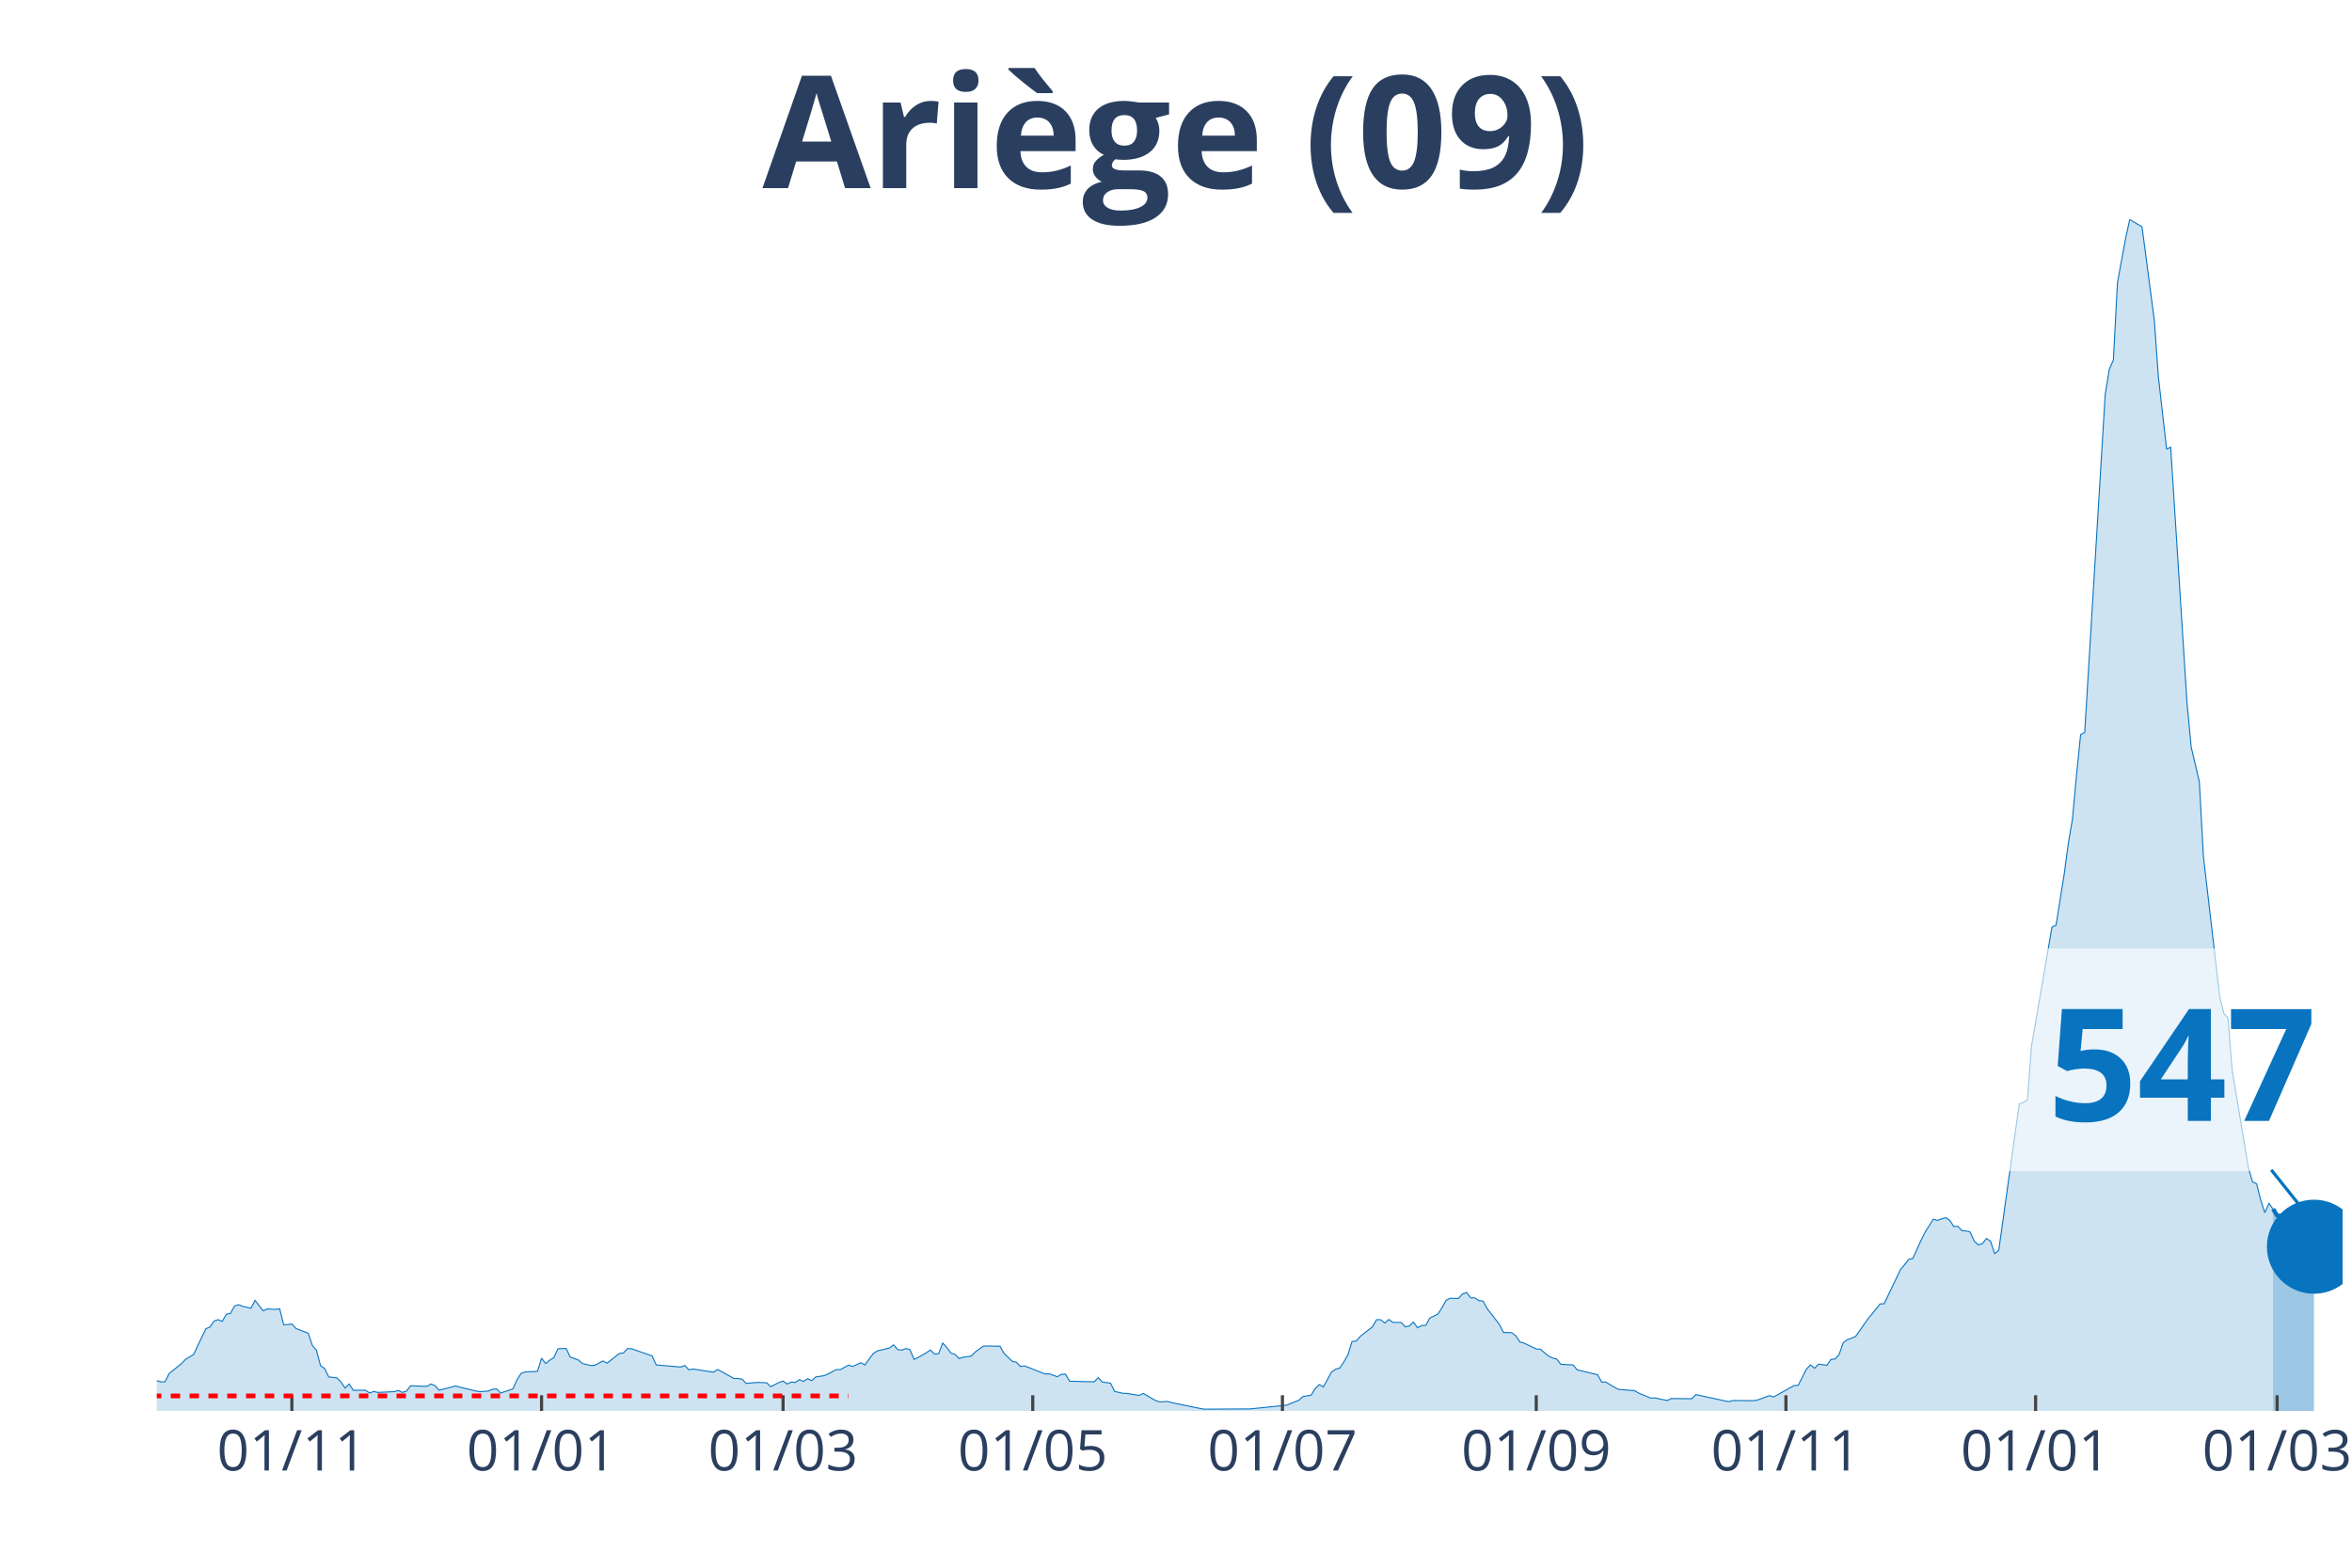
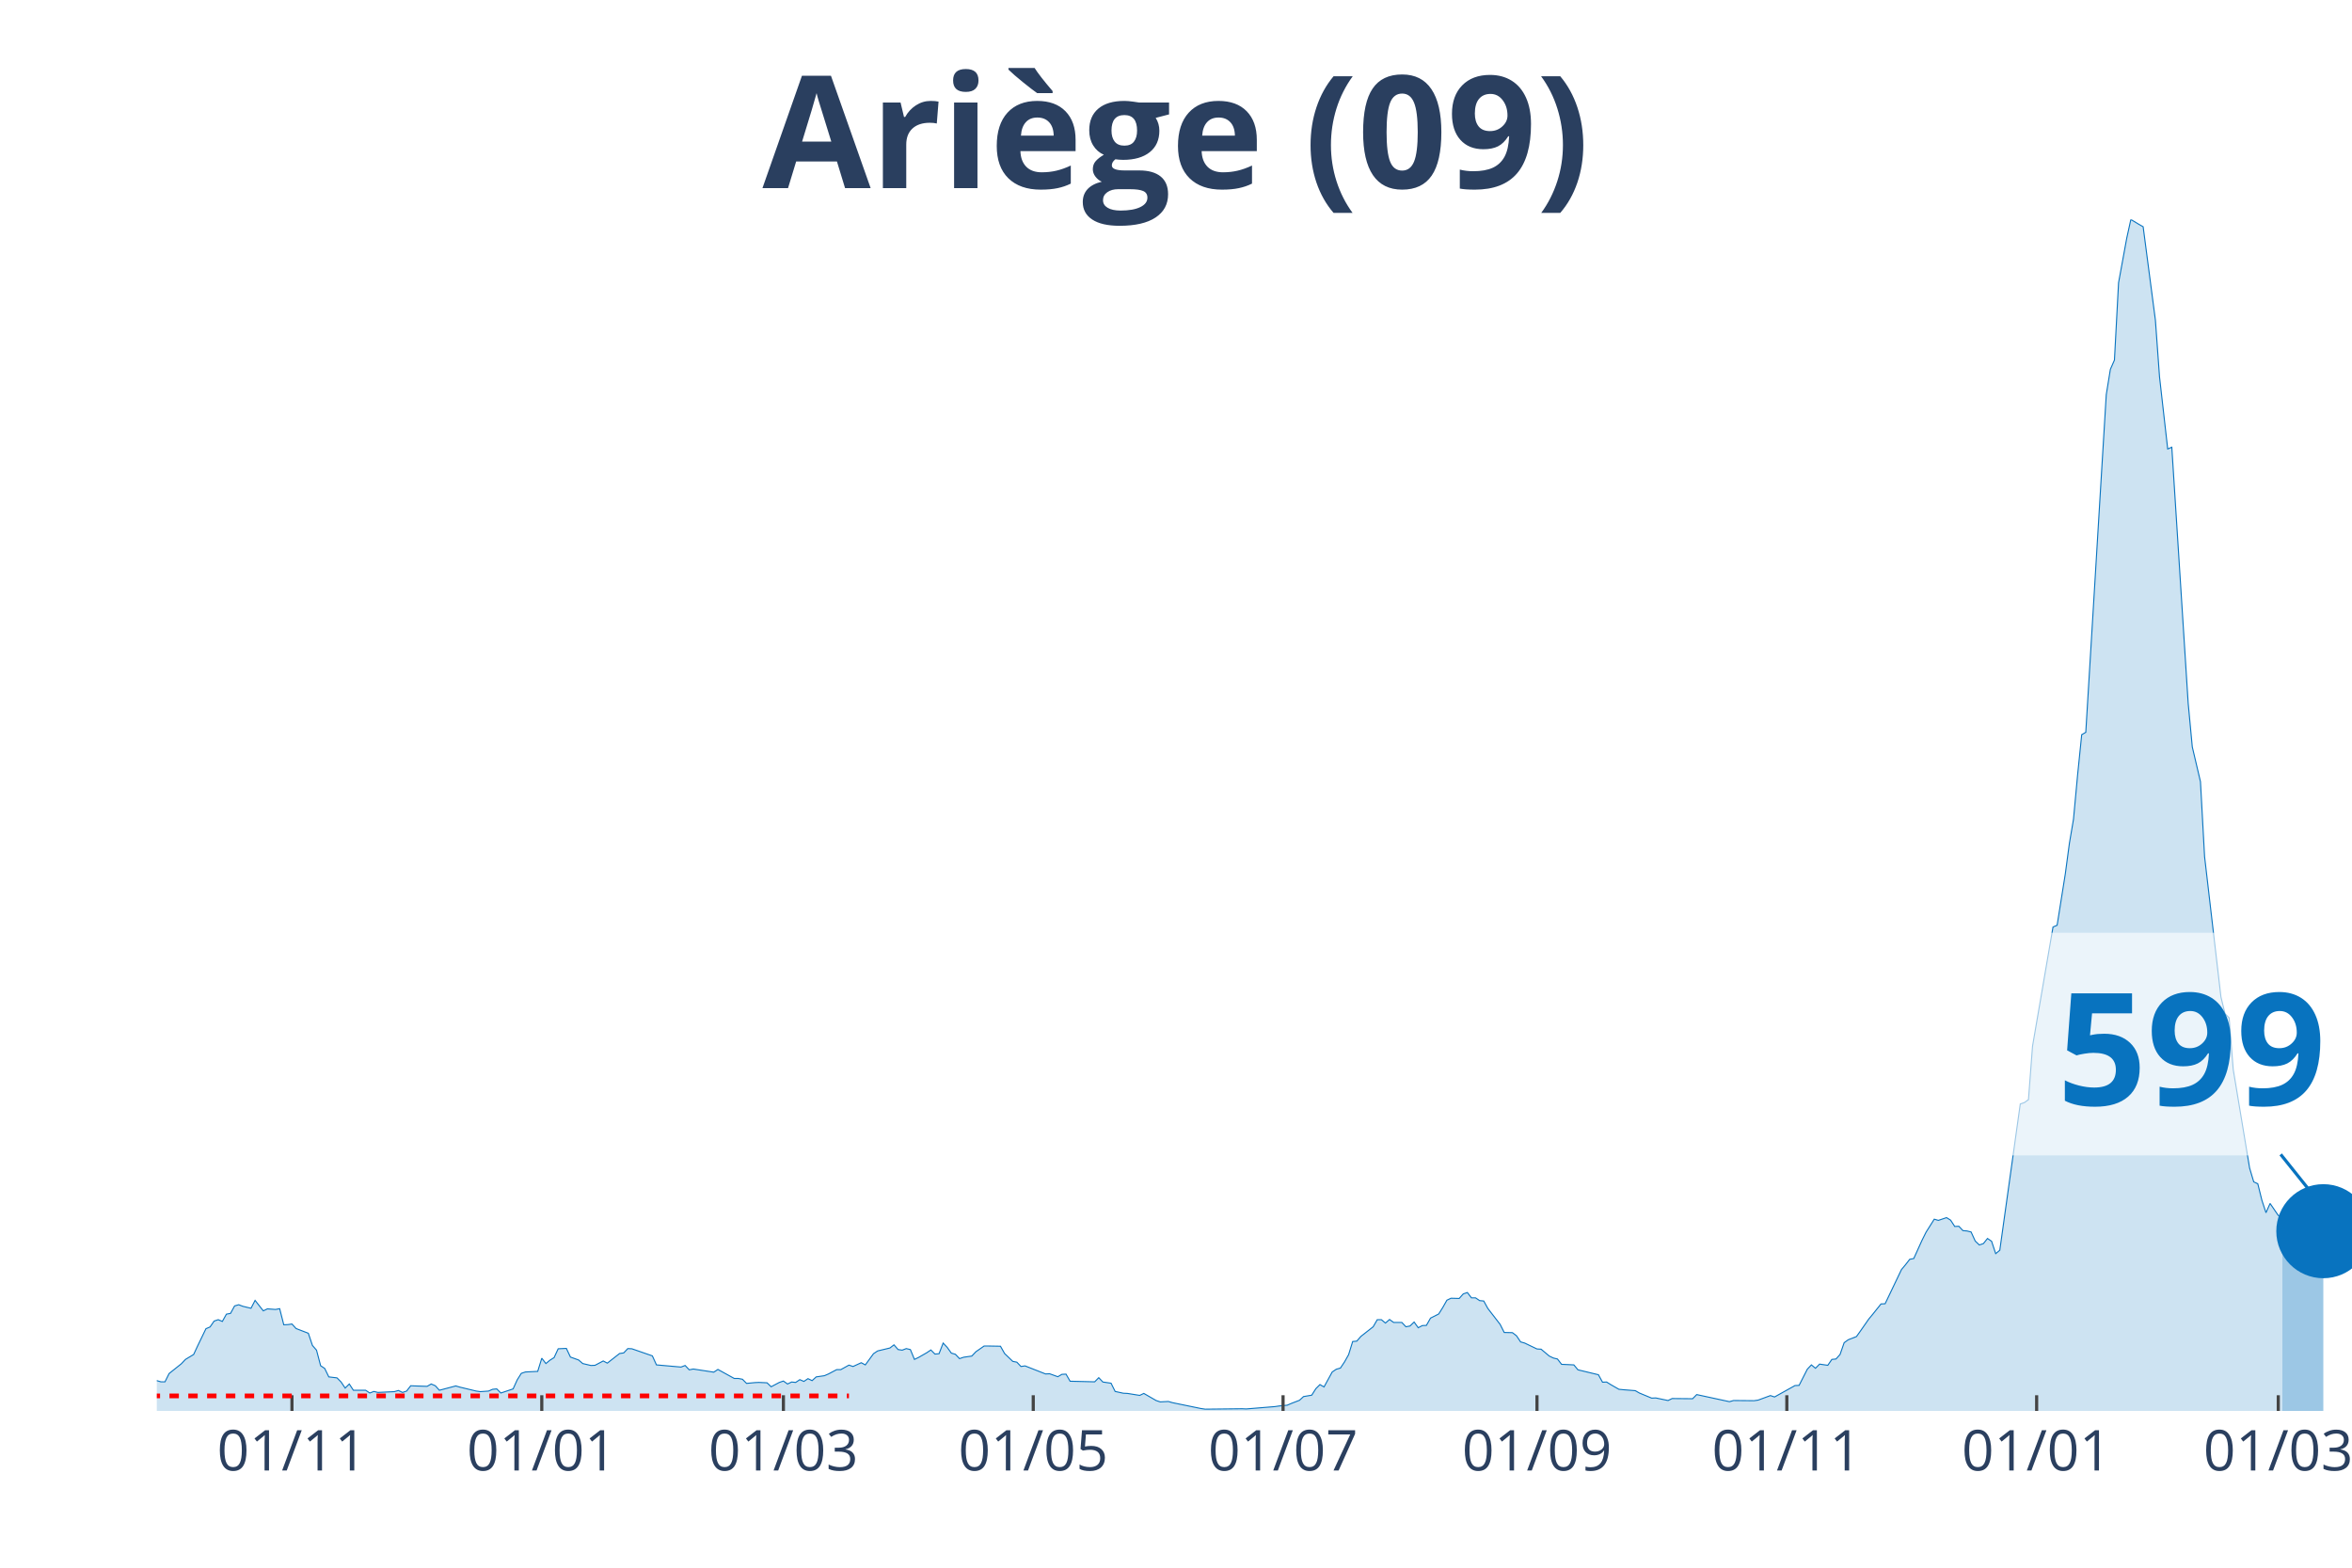
<svg xmlns="http://www.w3.org/2000/svg" class="main-svg" width="1125" height="750" style="" viewBox="0 0 750 500">
  <rect x="0" y="0" width="750" height="500" style="fill: rgb(0, 0, 0); fill-opacity: 0;" />
-   <defs id="defs-f3e684">
+   <defs id="defs-213a3e">
    <g class="clips">
-       <clipPath id="clipf3e684xyplot" class="plotclip">
-         <rect width="697" height="380" />
+       <clipPath id="clip213a3exyplot" class="plotclip">
+         <rect width="700" height="380" />
      </clipPath>
-       <clipPath class="axesclip" id="clipf3e684x">
-         <rect x="50" y="0" width="697" height="500" />
+       <clipPath class="axesclip" id="clip213a3ex">
+         <rect x="50" y="0" width="700" height="500" />
      </clipPath>
-       <clipPath class="axesclip" id="clipf3e684y">
+       <clipPath class="axesclip" id="clip213a3ey">
        <rect x="0" y="70" width="750" height="380" />
      </clipPath>
-       <clipPath class="axesclip" id="clipf3e684xy">
-         <rect x="50" y="70" width="697" height="380" />
+       <clipPath class="axesclip" id="clip213a3exy">
+         <rect x="50" y="70" width="700" height="380" />
      </clipPath>
    </g>
    <g class="gradients" />
  </defs>
  <g class="bglayer">
-     <rect class="bg" x="50" y="70" width="697" height="380" style="fill: rgb(0, 0, 0); fill-opacity: 0; stroke-width: 0;" />
+     <rect class="bg" x="50" y="70" width="700" height="380" style="fill: rgb(0, 0, 0); fill-opacity: 0; stroke-width: 0;" />
  </g>
  <g class="layer-below">
    <g class="imagelayer" />
    <g class="shapelayer" />
  </g>
  <g class="cartesianlayer">
    <g class="subplot xy">
      <g class="layer-subplot">
        <g class="shapelayer" />
        <g class="imagelayer" />
      </g>
      <g class="gridlayer">
        <g class="x">
-           <path class="xgrid crisp" transform="translate(93.07,0)" d="M0,70v380" style="stroke: rgb(255, 255, 255); stroke-opacity: 1; stroke-width: 1px;" />
-           <path class="xgrid crisp" transform="translate(172.69,0)" d="M0,70v380" style="stroke: rgb(255, 255, 255); stroke-opacity: 1; stroke-width: 1px;" />
-           <path class="xgrid crisp" transform="translate(249.7,0)" d="M0,70v380" style="stroke: rgb(255, 255, 255); stroke-opacity: 1; stroke-width: 1px;" />
-           <path class="xgrid crisp" transform="translate(329.32,0)" d="M0,70v380" style="stroke: rgb(255, 255, 255); stroke-opacity: 1; stroke-width: 1px;" />
-           <path class="xgrid crisp" transform="translate(408.94,0)" d="M0,70v380" style="stroke: rgb(255, 255, 255); stroke-opacity: 1; stroke-width: 1px;" />
-           <path class="xgrid crisp" transform="translate(489.87,0)" d="M0,70v380" style="stroke: rgb(255, 255, 255); stroke-opacity: 1; stroke-width: 1px;" />
-           <path class="xgrid crisp" transform="translate(569.49,0)" d="M0,70v380" style="stroke: rgb(255, 255, 255); stroke-opacity: 1; stroke-width: 1px;" />
-           <path class="xgrid crisp" transform="translate(649.11,0)" d="M0,70v380" style="stroke: rgb(255, 255, 255); stroke-opacity: 1; stroke-width: 1px;" />
-           <path class="xgrid crisp" transform="translate(726.12,0)" d="M0,70v380" style="stroke: rgb(255, 255, 255); stroke-opacity: 1; stroke-width: 1px;" />
+           <path class="xgrid crisp" transform="translate(93.1,0)" d="M0,70v380" style="stroke: rgb(255, 255, 255); stroke-opacity: 1; stroke-width: 1px;" />
+           <path class="xgrid crisp" transform="translate(172.76,0)" d="M0,70v380" style="stroke: rgb(255, 255, 255); stroke-opacity: 1; stroke-width: 1px;" />
+           <path class="xgrid crisp" transform="translate(249.81,0)" d="M0,70v380" style="stroke: rgb(255, 255, 255); stroke-opacity: 1; stroke-width: 1px;" />
+           <path class="xgrid crisp" transform="translate(329.48,0)" d="M0,70v380" style="stroke: rgb(255, 255, 255); stroke-opacity: 1; stroke-width: 1px;" />
+           <path class="xgrid crisp" transform="translate(409.14,0)" d="M0,70v380" style="stroke: rgb(255, 255, 255); stroke-opacity: 1; stroke-width: 1px;" />
+           <path class="xgrid crisp" transform="translate(490.11,0)" d="M0,70v380" style="stroke: rgb(255, 255, 255); stroke-opacity: 1; stroke-width: 1px;" />
+           <path class="xgrid crisp" transform="translate(569.78,0)" d="M0,70v380" style="stroke: rgb(255, 255, 255); stroke-opacity: 1; stroke-width: 1px;" />
+           <path class="xgrid crisp" transform="translate(649.44,0)" d="M0,70v380" style="stroke: rgb(255, 255, 255); stroke-opacity: 1; stroke-width: 1px;" />
+           <path class="xgrid crisp" transform="translate(726.49,0)" d="M0,70v380" style="stroke: rgb(255, 255, 255); stroke-opacity: 1; stroke-width: 1px;" />
        </g>
        <g class="y" />
      </g>
      <g class="zerolinelayer" />
      <path class="xlines-below" />
      <path class="ylines-below" />
      <g class="overlines-below" />
      <g class="xaxislayer-below" />
      <g class="yaxislayer-below" />
      <g class="overaxes-below" />
-       <g class="plot" transform="translate(50, 70)" clip-path="url('#clipf3e684xyplot')">
+       <g class="plot" transform="translate(50, 70)" clip-path="url('#clip213a3exyplot')">
        <g class="scatterlayer mlayer">
-           <g class="trace scatter trace7f77fe" style="stroke-miterlimit: 2;">
+           <g class="trace scatter trace91c561" style="stroke-miterlimit: 2;">
            <g class="fills">
              <g>
-                 <path class="js-fill" d="M674.81,380L-177.51,380L-177.51,379.94L-131.83,380L-130.52,379.94L-57.43,378.87L-56.13,378.56L-49.6,377.74L-48.29,377.62L-36.55,376.49L-35.24,376.11L-23.49,375.55L-22.19,375.3L-16.97,371.03L-15.66,370.97L-13.05,369.53L-11.75,369.84L-7.83,369.97L-6.53,370.03L-2.61,371.03L-1.31,371.09L0,370.34L1.31,370.72L2.61,370.72L3.92,368.08L7.83,364.95L9.14,363.57L11.75,362L13.05,359.18L15.66,353.78L16.97,353.22L18.27,351.34L19.58,350.9L20.88,351.46L22.19,349.14L23.49,348.89L24.8,346.51L26.1,346.13L27.41,346.63L30.02,347.26L31.33,344.75L33.94,348.08L35.24,347.45L37.85,347.64L39.16,347.39L40.46,352.53L41.77,352.47L43.07,352.28L44.38,353.72L48.29,355.23L49.6,359.12L50.9,360.62L52.21,365.58L53.51,366.45L54.82,369.15L57.43,369.46L58.74,370.78L60.04,372.72L61.35,371.41L62.65,373.41L63.96,373.41L66.57,373.41L67.87,374.29L69.18,373.79L70.48,374.1L75.7,373.85L77.01,373.48L78.31,374.1L79.62,373.67L80.93,371.97L82.23,372.03L86.15,372.16L87.45,371.41L88.76,371.97L90.06,373.41L95.28,372.03L96.59,372.41L101.81,373.67L103.11,373.85L105.72,373.67L107.03,373.1L108.34,372.98L109.64,374.29L113.56,372.98L114.86,370.09L116.17,368.02L117.47,367.58L121.39,367.39L122.69,363.19L124,364.89L125.3,363.82L126.61,363L127.91,360.18L130.52,360.06L131.83,362.82L134.44,363.76L135.75,364.89L138.36,365.51L139.66,365.45L142.27,364.07L143.58,364.76L147.49,361.69L148.8,361.5L150.1,360.12L151.41,360.18L157.93,362.44L159.24,365.32L167.07,366.01L168.38,365.51L169.68,366.89L170.99,366.64L177.51,367.64L178.82,366.77L184.04,369.65L185.34,369.65L186.65,369.9L187.96,371.22L190.57,370.97L191.87,370.91L194.48,371.03L195.79,372.29L198.4,370.91L199.7,370.47L201.01,371.41L202.31,370.78L203.62,370.91L204.92,370.03L206.23,370.59L207.53,369.71L208.84,370.34L210.14,369.15L212.75,368.77L214.06,368.21L216.67,366.83L217.98,366.83L220.59,365.39L221.89,365.83L224.5,364.63L225.81,365.32L228.42,361.75L229.72,360.87L233.64,359.93L234.94,358.93L236.25,360.43L237.55,360.62L238.86,360.12L240.16,360.43L241.47,363.57L242.78,362.94L245.39,361.44L246.69,360.56L248,361.87L249.3,361.75L250.61,358.36L251.91,359.74L253.22,361.56L254.52,361.94L255.83,363.32L257.13,362.88L259.74,362.5L261.05,361.12L263.66,359.3L264.96,359.3L268.88,359.37L270.19,361.69L272.8,364.2L274.1,364.45L275.41,365.83L276.71,365.64L283.24,368.21L284.54,368.15L287.15,369.09L288.46,368.33L289.76,368.27L291.07,370.53L298.9,370.72L300.21,369.4L301.51,370.78L302.82,370.97L304.12,371.16L305.43,373.79L308.04,374.36L309.34,374.42L313.26,375.05L314.56,374.42L318.48,376.68L319.78,377.12L322.4,376.99L323.7,377.37L332.84,379.25L334.14,379.44L347.19,379.37L348.5,379.37L360.25,378.18L361.55,377.62L364.16,376.61L365.47,375.42L368.08,374.98L369.38,372.91L370.69,371.6L371.99,372.35L374.6,367.58L375.91,366.7L377.22,366.33L378.52,364.38L379.83,362.06L381.13,357.86L382.44,357.74L383.74,356.23L387.66,353.16L388.96,350.9L390.27,350.9L391.57,351.97L392.88,350.84L394.18,351.78L396.79,351.78L398.1,353.16L399.4,352.91L400.71,351.65L402.01,353.47L403.32,352.78L404.63,352.72L405.93,350.4L408.54,349.08L409.85,347.01L411.15,344.69L412.46,344.06L415.07,344.13L416.37,342.68L417.68,342.24L418.98,343.94L420.29,343.94L421.59,344.82L422.9,344.94L424.2,347.32L428.12,352.4L429.43,354.98L432.04,355.04L433.34,356.04L434.65,357.99L435.95,358.36L439.87,360.24L441.17,360.31L443.78,362.5L445.09,363.13L446.39,363.44L447.7,365.14L451.61,365.32L452.92,366.89L459.45,368.46L460.75,370.84L462.06,370.78L463.36,371.6L465.97,373.1L467.28,373.23L471.19,373.54L472.5,374.29L476.41,375.92L477.72,375.86L481.63,376.68L482.94,376.05L489.47,376.11L490.77,374.79L501.21,377.05L502.52,376.68L509.04,376.74L510.35,376.55L514.27,375.11L515.57,375.55L522.1,371.91L523.4,371.85L526.01,366.7L527.32,365.32L528.62,366.39L529.93,365.07L532.54,365.45L533.84,363.57L535.15,363.44L536.46,362L537.76,358.24L539.07,357.3L541.68,356.29L542.98,354.47L545.59,350.71L546.9,349.14L549.51,345.88L550.81,345.82L556.03,334.91L557.34,333.34L558.64,331.65L559.95,331.39L562.56,325.62L563.87,322.99L566.48,318.85L567.78,319.23L570.39,318.35L571.7,319.16L573,321.17L574.31,321.11L575.61,322.49L576.92,322.61L578.22,322.93L579.53,325.81L580.83,327.07L582.14,326.63L583.44,325L584.75,325.88L586.05,329.83L587.36,328.76L593.89,282.1L595.19,281.66L596.5,280.72L597.8,263.66L604.33,225.65L605.63,225.09L608.24,208.72L609.55,198.94L610.85,191.29L612.16,177.17L613.46,164.32L614.77,163.56L621.3,55.88L622.6,47.79L623.91,44.84L625.21,20.19L627.82,5.96L629.13,0L631.74,1.57L633.04,2.32L636.96,32.11L638.26,50.17L640.87,73.19L642.18,72.63L647.4,154.28L648.71,168.21L651.32,179.31L652.62,203.2L657.84,247.98L659.15,253.31L660.45,254.63L661.76,271.12L666.98,302.54L668.28,306.94L669.59,307.56L670.9,312.83L672.2,316.78L673.51,313.83L674.81,315.59" style="fill: rgb(8, 115, 191); fill-opacity: 0.2; stroke-width: 0;" />
+                 <path class="js-fill" d="M677.8,380L-177.61,380L-177.61,379.94L-131.9,380L-130.6,379.94L-57.46,378.87L-56.16,378.56L-49.63,377.74L-48.32,377.62L-36.57,376.49L-35.26,376.11L-23.51,375.55L-22.2,375.3L-16.98,371.03L-15.67,370.97L-13.06,369.53L-11.75,369.84L-7.84,369.97L-6.53,370.03L-2.61,371.03L-1.31,371.09L0,370.34L1.31,370.72L2.61,370.72L3.92,368.08L7.84,364.95L9.14,363.57L11.75,362L13.06,359.18L15.67,353.78L16.98,353.22L18.28,351.34L19.59,350.9L20.9,351.46L22.2,349.14L23.51,348.89L24.81,346.51L26.12,346.13L27.43,346.63L30.04,347.26L31.34,344.75L33.96,348.08L35.26,347.45L37.87,347.64L39.18,347.39L40.49,352.53L41.79,352.47L43.1,352.28L44.4,353.72L48.32,355.23L49.63,359.12L50.93,360.62L52.24,365.58L53.54,366.45L54.85,369.15L57.46,369.46L58.77,370.78L60.07,372.72L61.38,371.41L62.69,373.41L63.99,373.41L66.6,373.41L67.91,374.29L69.22,373.79L70.52,374.1L75.75,373.85L77.05,373.48L78.36,374.1L79.66,373.67L80.97,371.97L82.28,372.03L86.19,372.16L87.5,371.41L88.81,371.97L90.11,373.41L95.34,372.03L96.64,372.41L101.87,373.67L103.17,373.85L105.78,373.67L107.09,373.1L108.4,372.98L109.7,374.29L113.62,372.98L114.93,370.09L116.23,368.02L117.54,367.58L121.46,367.39L122.76,363.19L124.07,364.89L125.37,363.82L126.68,363L127.99,360.18L130.6,360.06L131.9,362.82L134.51,363.76L135.82,364.89L138.43,365.51L139.74,365.45L142.35,364.07L143.66,364.76L147.57,361.69L148.88,361.5L150.19,360.12L151.49,360.18L158.02,362.44L159.33,365.32L167.16,366.01L168.47,365.51L169.78,366.89L171.08,366.64L177.61,367.64L178.92,366.77L184.14,369.65L185.45,369.65L186.75,369.9L188.06,371.22L190.67,370.97L191.98,370.91L194.59,371.03L195.9,372.29L198.51,370.91L199.81,370.47L201.12,371.41L202.43,370.78L203.73,370.91L205.04,370.03L206.34,370.59L207.65,369.71L208.96,370.34L210.26,369.15L212.87,368.77L214.18,368.21L216.79,366.83L218.1,366.83L220.71,365.39L222.01,365.83L224.63,364.63L225.93,365.32L228.54,361.75L229.85,360.87L233.77,359.93L235.07,358.93L236.38,360.43L237.69,360.62L238.99,360.12L240.3,360.43L241.6,363.57L242.91,362.94L245.52,361.44L246.83,360.56L248.13,361.87L249.44,361.75L250.75,358.36L252.05,359.74L253.36,361.56L254.66,361.94L255.97,363.32L257.28,362.88L259.89,362.5L261.19,361.12L263.81,359.3L265.11,359.3L269.03,359.37L270.34,361.69L272.95,364.2L274.25,364.45L275.56,365.83L276.87,365.64L283.4,368.21L284.7,368.15L287.31,369.09L288.62,368.33L289.93,368.27L291.23,370.53L299.07,370.72L300.37,369.4L301.68,370.78L302.99,370.97L304.29,371.16L305.6,373.79L308.21,374.36L309.51,374.42L313.43,375.05L314.74,374.42L318.66,376.68L319.96,377.12L322.57,376.99L323.88,377.37L333.02,379.25L334.33,379.44L346.08,379.31L347.39,379.37L356.53,378.62L357.84,378.43L360.45,378.18L361.75,377.62L364.37,376.61L365.67,375.42L368.28,374.98L369.59,372.91L370.9,371.6L372.2,372.35L374.81,367.58L376.12,366.7L377.43,366.33L378.73,364.38L380.04,362.06L381.34,357.86L382.65,357.74L383.96,356.23L387.87,353.16L389.18,350.9L390.49,350.9L391.79,351.97L393.1,350.84L394.4,351.78L397.01,351.78L398.32,353.16L399.63,352.91L400.93,351.65L402.24,353.47L403.54,352.78L404.85,352.72L406.16,350.4L408.77,349.08L410.07,347.01L411.38,344.69L412.69,344.06L415.3,344.13L416.6,342.68L417.91,342.24L419.22,343.94L420.52,343.94L421.83,344.82L423.13,344.94L424.44,347.32L428.36,352.4L429.66,354.98L432.28,355.04L433.58,356.04L434.89,357.99L436.19,358.36L440.11,360.24L441.42,360.31L444.03,362.5L445.34,363.13L446.64,363.44L447.95,365.14L451.87,365.32L453.17,366.89L459.7,368.46L461.01,370.84L462.31,370.78L463.62,371.6L466.23,373.1L467.54,373.23L471.46,373.54L472.76,374.29L476.68,375.92L477.99,375.86L481.9,376.68L483.21,376.05L489.74,376.11L491.04,374.79L501.49,377.05L502.8,376.68L509.33,376.74L510.63,376.55L514.55,375.11L515.86,375.55L522.39,371.91L523.69,371.85L526.31,366.7L527.61,365.32L528.92,366.39L530.22,365.07L532.84,365.45L534.14,363.57L535.45,363.44L536.75,362L538.06,358.24L539.37,357.3L541.98,356.29L543.28,354.47L545.9,350.71L547.2,349.14L549.81,345.88L551.12,345.82L556.34,334.91L557.65,333.34L558.96,331.65L560.26,331.39L562.87,325.62L564.18,322.99L566.79,318.85L568.1,319.23L570.71,318.35L572.01,319.16L573.32,321.17L574.63,321.11L575.93,322.49L577.24,322.61L578.54,322.93L579.85,325.81L581.16,327.07L582.46,326.63L583.77,325L585.07,325.88L586.38,329.83L587.69,328.76L594.22,282.1L595.52,281.66L596.83,280.72L598.13,263.66L604.66,225.65L605.97,225.09L608.58,208.72L609.89,198.94L611.19,191.29L612.5,177.17L613.81,164.32L615.11,163.56L621.64,55.88L622.95,47.79L624.25,44.84L625.56,20.19L628.17,5.96L629.48,0L632.09,1.57L633.4,2.32L637.31,32.11L638.62,50.17L641.23,73.19L642.54,72.63L647.76,154.28L649.07,168.21L651.68,179.31L652.99,203.2L658.21,247.98L659.51,253.31L660.82,254.63L662.13,271.12L667.35,302.54L668.66,306.94L669.96,307.56L671.27,312.83L672.57,316.78L673.88,313.83L676.49,317.66L677.8,317.85" style="fill: rgb(8, 115, 191); fill-opacity: 0.2; stroke-width: 0;" />
              </g>
            </g>
            <g class="errorbars" />
            <g class="lines">
-               <path class="js-line" d="M-177.51,379.94L-131.83,380L-130.52,379.94L-57.43,378.87L-56.13,378.56L-49.6,377.74L-48.29,377.62L-36.55,376.49L-35.24,376.11L-23.49,375.55L-22.19,375.3L-16.97,371.03L-15.66,370.97L-13.05,369.53L-11.75,369.84L-7.83,369.97L-6.53,370.03L-2.61,371.03L-1.31,371.09L0,370.34L1.31,370.72L2.61,370.72L3.92,368.08L7.83,364.95L9.14,363.57L11.75,362L13.05,359.18L15.66,353.78L16.97,353.22L18.27,351.34L19.58,350.9L20.88,351.46L22.19,349.14L23.49,348.89L24.8,346.51L26.1,346.13L27.41,346.63L30.02,347.26L31.33,344.75L33.94,348.08L35.24,347.45L37.85,347.64L39.16,347.39L40.46,352.53L41.77,352.47L43.07,352.28L44.38,353.72L48.29,355.23L49.6,359.12L50.9,360.62L52.21,365.58L53.51,366.45L54.82,369.15L57.43,369.46L58.74,370.78L60.04,372.72L61.35,371.41L62.65,373.41L63.96,373.41L66.57,373.41L67.87,374.29L69.18,373.79L70.48,374.1L75.7,373.85L77.01,373.48L78.31,374.1L79.62,373.67L80.93,371.97L82.23,372.03L86.15,372.16L87.45,371.41L88.76,371.97L90.06,373.41L95.28,372.03L96.59,372.41L101.81,373.67L103.11,373.85L105.72,373.67L107.03,373.1L108.34,372.98L109.64,374.29L113.56,372.98L114.86,370.09L116.17,368.02L117.47,367.58L121.39,367.39L122.69,363.19L124,364.89L125.3,363.82L126.61,363L127.91,360.18L130.52,360.06L131.83,362.82L134.44,363.76L135.75,364.89L138.36,365.51L139.66,365.45L142.27,364.07L143.58,364.76L147.49,361.69L148.8,361.5L150.1,360.12L151.41,360.18L157.93,362.44L159.24,365.32L167.07,366.01L168.38,365.51L169.68,366.89L170.99,366.64L177.51,367.64L178.82,366.77L184.04,369.65L185.34,369.65L186.65,369.9L187.96,371.22L190.57,370.97L191.87,370.91L194.48,371.03L195.79,372.29L198.4,370.91L199.7,370.47L201.01,371.41L202.31,370.78L203.62,370.91L204.92,370.03L206.23,370.59L207.53,369.71L208.84,370.34L210.14,369.15L212.75,368.77L214.06,368.21L216.67,366.83L217.98,366.83L220.59,365.39L221.89,365.83L224.5,364.63L225.81,365.32L228.42,361.75L229.72,360.87L233.64,359.93L234.94,358.93L236.25,360.43L237.55,360.62L238.86,360.12L240.16,360.43L241.47,363.57L242.78,362.94L245.39,361.44L246.69,360.56L248,361.87L249.3,361.75L250.61,358.36L251.91,359.74L253.22,361.56L254.52,361.94L255.83,363.32L257.13,362.88L259.74,362.5L261.05,361.12L263.66,359.3L264.96,359.3L268.88,359.37L270.19,361.69L272.8,364.2L274.1,364.45L275.41,365.83L276.71,365.64L283.24,368.21L284.54,368.15L287.15,369.09L288.46,368.33L289.76,368.27L291.07,370.53L298.9,370.72L300.21,369.4L301.51,370.78L302.82,370.97L304.12,371.16L305.43,373.79L308.04,374.36L309.34,374.42L313.26,375.05L314.56,374.42L318.48,376.68L319.78,377.12L322.4,376.99L323.7,377.37L332.84,379.25L334.14,379.44L347.19,379.37L348.5,379.37L360.25,378.18L361.55,377.62L364.16,376.61L365.47,375.42L368.08,374.98L369.38,372.91L370.69,371.6L371.99,372.35L374.6,367.58L375.91,366.7L377.22,366.33L378.52,364.38L379.83,362.06L381.13,357.86L382.44,357.74L383.74,356.23L387.66,353.16L388.96,350.9L390.27,350.9L391.57,351.97L392.88,350.84L394.18,351.78L396.79,351.78L398.1,353.16L399.4,352.91L400.71,351.65L402.01,353.47L403.32,352.78L404.63,352.72L405.93,350.4L408.54,349.08L409.85,347.01L411.15,344.69L412.46,344.06L415.07,344.13L416.37,342.68L417.68,342.24L418.98,343.94L420.29,343.94L421.59,344.82L422.9,344.94L424.2,347.32L428.12,352.4L429.43,354.98L432.04,355.04L433.34,356.04L434.65,357.99L435.95,358.36L439.87,360.24L441.17,360.31L443.78,362.5L445.09,363.13L446.39,363.44L447.7,365.14L451.61,365.32L452.92,366.89L459.45,368.46L460.75,370.84L462.06,370.78L463.36,371.6L465.97,373.1L467.28,373.23L471.19,373.54L472.5,374.29L476.41,375.92L477.72,375.86L481.63,376.68L482.94,376.05L489.47,376.11L490.77,374.79L501.21,377.05L502.52,376.68L509.04,376.74L510.35,376.55L514.27,375.11L515.57,375.55L522.1,371.91L523.4,371.85L526.01,366.7L527.32,365.32L528.62,366.39L529.93,365.07L532.54,365.45L533.84,363.57L535.15,363.44L536.46,362L537.76,358.24L539.07,357.3L541.68,356.29L542.98,354.47L545.59,350.71L546.9,349.14L549.51,345.88L550.81,345.82L556.03,334.91L557.34,333.34L558.64,331.65L559.95,331.39L562.56,325.62L563.87,322.99L566.48,318.85L567.78,319.23L570.39,318.35L571.7,319.16L573,321.17L574.31,321.11L575.61,322.49L576.92,322.61L578.22,322.93L579.53,325.81L580.83,327.07L582.14,326.63L583.44,325L584.75,325.88L586.05,329.83L587.36,328.76L593.89,282.1L595.19,281.66L596.5,280.72L597.8,263.66L604.33,225.65L605.63,225.09L608.24,208.72L609.55,198.94L610.85,191.29L612.16,177.17L613.46,164.32L614.77,163.56L621.3,55.88L622.6,47.79L623.91,44.84L625.21,20.19L627.82,5.96L629.13,0L631.74,1.57L633.04,2.32L636.96,32.11L638.26,50.17L640.87,73.19L642.18,72.63L647.4,154.28L648.71,168.21L651.32,179.31L652.62,203.2L657.84,247.98L659.15,253.31L660.45,254.63L661.76,271.12L666.98,302.54L668.28,306.94L669.59,307.56L670.9,312.83L672.2,316.78L673.51,313.83L674.81,315.59" style="vector-effect: non-scaling-stroke; fill: none; stroke: rgb(8, 115, 191); stroke-opacity: 1; stroke-width: 0.5px; opacity: 1;" />
+               <path class="js-line" d="M-177.61,379.94L-131.9,380L-130.6,379.94L-57.46,378.87L-56.16,378.56L-49.63,377.74L-48.32,377.62L-36.57,376.49L-35.26,376.11L-23.51,375.55L-22.2,375.3L-16.98,371.03L-15.67,370.97L-13.06,369.53L-11.75,369.84L-7.84,369.97L-6.53,370.03L-2.61,371.03L-1.31,371.09L0,370.34L1.31,370.72L2.61,370.72L3.92,368.08L7.84,364.95L9.14,363.57L11.75,362L13.06,359.18L15.67,353.78L16.98,353.22L18.28,351.34L19.59,350.9L20.9,351.46L22.2,349.14L23.51,348.89L24.81,346.51L26.12,346.13L27.43,346.63L30.04,347.26L31.34,344.75L33.96,348.08L35.26,347.45L37.87,347.64L39.18,347.39L40.49,352.53L41.79,352.47L43.1,352.28L44.4,353.72L48.32,355.23L49.63,359.12L50.93,360.62L52.24,365.58L53.54,366.45L54.85,369.15L57.46,369.46L58.77,370.78L60.07,372.72L61.38,371.41L62.69,373.41L63.99,373.41L66.6,373.41L67.91,374.29L69.22,373.79L70.52,374.1L75.75,373.85L77.05,373.48L78.36,374.1L79.66,373.67L80.97,371.97L82.28,372.03L86.19,372.16L87.5,371.41L88.81,371.97L90.11,373.41L95.34,372.03L96.64,372.41L101.87,373.67L103.17,373.85L105.78,373.67L107.09,373.1L108.4,372.98L109.7,374.29L113.62,372.98L114.93,370.09L116.23,368.02L117.54,367.58L121.46,367.39L122.76,363.19L124.07,364.89L125.37,363.82L126.68,363L127.99,360.18L130.6,360.06L131.9,362.82L134.51,363.76L135.82,364.89L138.43,365.51L139.74,365.45L142.35,364.07L143.66,364.76L147.57,361.69L148.88,361.5L150.19,360.12L151.49,360.18L158.02,362.44L159.33,365.32L167.16,366.01L168.47,365.51L169.78,366.89L171.08,366.64L177.61,367.64L178.92,366.77L184.14,369.65L185.45,369.65L186.75,369.9L188.06,371.22L190.67,370.97L191.98,370.91L194.59,371.03L195.9,372.29L198.51,370.91L199.81,370.47L201.12,371.41L202.43,370.78L203.73,370.91L205.04,370.03L206.34,370.59L207.65,369.71L208.96,370.34L210.26,369.15L212.87,368.77L214.18,368.21L216.79,366.83L218.1,366.83L220.71,365.39L222.01,365.83L224.63,364.63L225.93,365.32L228.54,361.75L229.85,360.87L233.77,359.93L235.07,358.93L236.38,360.43L237.69,360.62L238.99,360.12L240.3,360.43L241.6,363.57L242.91,362.94L245.52,361.44L246.83,360.56L248.13,361.87L249.44,361.75L250.75,358.36L252.05,359.74L253.36,361.56L254.66,361.94L255.97,363.32L257.28,362.88L259.89,362.5L261.19,361.12L263.81,359.3L265.11,359.3L269.03,359.37L270.34,361.69L272.95,364.2L274.25,364.45L275.56,365.83L276.87,365.64L283.4,368.21L284.7,368.15L287.31,369.09L288.62,368.33L289.93,368.27L291.23,370.53L299.07,370.72L300.37,369.4L301.68,370.78L302.99,370.97L304.29,371.16L305.6,373.79L308.21,374.36L309.51,374.42L313.43,375.05L314.74,374.42L318.66,376.68L319.96,377.12L322.57,376.99L323.88,377.37L333.02,379.25L334.33,379.44L346.08,379.31L347.39,379.37L356.53,378.62L357.84,378.43L360.45,378.18L361.75,377.62L364.37,376.61L365.67,375.42L368.28,374.98L369.59,372.91L370.9,371.6L372.2,372.35L374.81,367.58L376.12,366.7L377.43,366.33L378.73,364.38L380.04,362.06L381.34,357.86L382.65,357.74L383.96,356.23L387.87,353.16L389.18,350.9L390.49,350.9L391.79,351.97L393.1,350.84L394.4,351.78L397.01,351.78L398.32,353.16L399.63,352.91L400.93,351.65L402.24,353.47L403.54,352.78L404.85,352.72L406.16,350.4L408.77,349.08L410.07,347.01L411.38,344.69L412.69,344.06L415.3,344.13L416.6,342.68L417.91,342.24L419.22,343.94L420.52,343.94L421.83,344.82L423.13,344.94L424.44,347.32L428.36,352.4L429.66,354.98L432.28,355.04L433.58,356.04L434.89,357.99L436.19,358.36L440.11,360.24L441.42,360.31L444.03,362.5L445.34,363.13L446.64,363.44L447.95,365.14L451.87,365.32L453.17,366.89L459.7,368.46L461.01,370.84L462.31,370.78L463.62,371.6L466.23,373.1L467.54,373.23L471.46,373.54L472.76,374.29L476.68,375.92L477.99,375.86L481.9,376.68L483.21,376.05L489.74,376.11L491.04,374.79L501.49,377.05L502.8,376.68L509.33,376.74L510.63,376.55L514.55,375.11L515.86,375.55L522.39,371.91L523.69,371.85L526.31,366.7L527.61,365.32L528.92,366.39L530.22,365.07L532.84,365.45L534.14,363.57L535.45,363.44L536.75,362L538.06,358.24L539.37,357.3L541.98,356.29L543.28,354.47L545.9,350.71L547.2,349.14L549.81,345.88L551.12,345.82L556.34,334.91L557.65,333.34L558.96,331.65L560.26,331.39L562.87,325.62L564.18,322.99L566.79,318.85L568.1,319.23L570.71,318.35L572.01,319.16L573.32,321.17L574.63,321.11L575.93,322.49L577.24,322.61L578.54,322.93L579.85,325.81L581.16,327.07L582.46,326.63L583.77,325L585.07,325.88L586.38,329.83L587.69,328.76L594.22,282.1L595.52,281.66L596.83,280.72L598.13,263.66L604.66,225.65L605.97,225.09L608.58,208.72L609.89,198.94L611.19,191.29L612.5,177.17L613.81,164.32L615.11,163.56L621.64,55.88L622.95,47.79L624.25,44.84L625.56,20.19L628.17,5.96L629.48,0L632.09,1.57L633.4,2.32L637.31,32.11L638.62,50.17L641.23,73.19L642.54,72.63L647.76,154.28L649.07,168.21L651.68,179.31L652.99,203.2L658.21,247.98L659.51,253.31L660.82,254.63L662.13,271.12L667.35,302.54L668.66,306.94L669.96,307.56L671.27,312.83L672.57,316.78L673.88,313.83L676.49,317.66L677.8,317.85" style="vector-effect: non-scaling-stroke; fill: none; stroke: rgb(8, 115, 191); stroke-opacity: 1; stroke-width: 0.5px; opacity: 1;" />
            </g>
            <g class="points" />
            <g class="text" />
          </g>
-           <g class="trace scatter trace668d4b" style="stroke-miterlimit: 2;">
+           <g class="trace scatter tracea8494c" style="stroke-miterlimit: 2;">
            <g class="fills">
              <g>
-                 <path class="js-fill" d="M687.86,380L674.81,380L674.81,315.59L676.12,317.66L677.42,317.85L678.73,317.66L680.03,319.23L681.34,321.3L682.64,326L685.25,326.63L686.56,327.57L687.86,327.63" style="fill: rgb(8, 115, 191); fill-opacity: 0.4; stroke-width: 0;" />
+                 <path class="js-fill" d="M690.86,380L677.8,380L677.8,317.85L679.1,317.66L680.41,319.23L681.72,321.3L683.02,325.94L685.63,326.57L686.94,327.44L688.25,327.44L689.55,323.49L690.86,322.68" style="fill: rgb(8, 115, 191); fill-opacity: 0.4; stroke-width: 0;" />
              </g>
            </g>
            <g class="errorbars" />
            <g class="lines">
-               <path class="js-line" d="M674.81,315.59L676.12,317.66L677.42,317.85L678.73,317.66L680.03,319.23L681.34,321.3L682.64,326L685.25,326.63L686.56,327.57L687.86,327.63" style="vector-effect: non-scaling-stroke; fill: none; stroke: rgb(8, 115, 191); stroke-opacity: 1; stroke-width: 2px; opacity: 1;" />
+               <path class="js-line" d="M677.8,317.85L679.1,317.66L680.41,319.23L681.72,321.3L683.02,325.94L685.63,326.57L686.94,327.44L688.25,327.44L689.55,323.49L690.86,322.68" style="vector-effect: non-scaling-stroke; fill: none; stroke: rgb(8, 115, 191); stroke-opacity: 1; stroke-width: 2px; opacity: 1;" />
            </g>
            <g class="points" />
            <g class="text" />
          </g>
-           <g class="trace scatter trace46867b" style="stroke-miterlimit: 2; opacity: 1;">
+           <g class="trace scatter trace70fcd7" style="stroke-miterlimit: 2; opacity: 1;">
            <g class="fills" />
            <g class="errorbars" />
            <g class="lines" />
            <g class="points">
-               <path class="point" transform="translate(687.86,327.63)" d="M15,0A15,15 0 1,1 0,-15A15,15 0 0,1 15,0Z" style="opacity: 1; stroke-width: 0px; fill: rgb(8, 115, 191); fill-opacity: 1;" />
+               <path class="point" transform="translate(690.86,322.68)" d="M15,0A15,15 0 1,1 0,-15A15,15 0 0,1 15,0Z" style="opacity: 1; stroke-width: 0px; fill: rgb(8, 115, 191); fill-opacity: 1;" />
            </g>
            <g class="text" />
          </g>
        </g>
      </g>
      <g class="overplot" />
      <path class="xlines-above crisp" style="fill: none; stroke-width: 1px; stroke: rgb(0, 0, 0); stroke-opacity: 0;" d="" />
      <path class="ylines-above crisp" style="fill: none;" d="M0,0" />
      <g class="overlines-above" />
      <g class="xaxislayer-above">
-         <path class="xtick ticks crisp" d="M0,450v-5" transform="translate(93.07,0)" style="stroke: rgb(68, 68, 68); stroke-opacity: 1; stroke-width: 1px;" />
-         <path class="xtick ticks crisp" d="M0,450v-5" transform="translate(172.69,0)" style="stroke: rgb(68, 68, 68); stroke-opacity: 1; stroke-width: 1px;" />
-         <path class="xtick ticks crisp" d="M0,450v-5" transform="translate(249.7,0)" style="stroke: rgb(68, 68, 68); stroke-opacity: 1; stroke-width: 1px;" />
-         <path class="xtick ticks crisp" d="M0,450v-5" transform="translate(329.32,0)" style="stroke: rgb(68, 68, 68); stroke-opacity: 1; stroke-width: 1px;" />
-         <path class="xtick ticks crisp" d="M0,450v-5" transform="translate(408.94,0)" style="stroke: rgb(68, 68, 68); stroke-opacity: 1; stroke-width: 1px;" />
-         <path class="xtick ticks crisp" d="M0,450v-5" transform="translate(489.87,0)" style="stroke: rgb(68, 68, 68); stroke-opacity: 1; stroke-width: 1px;" />
-         <path class="xtick ticks crisp" d="M0,450v-5" transform="translate(569.49,0)" style="stroke: rgb(68, 68, 68); stroke-opacity: 1; stroke-width: 1px;" />
-         <path class="xtick ticks crisp" d="M0,450v-5" transform="translate(649.11,0)" style="stroke: rgb(68, 68, 68); stroke-opacity: 1; stroke-width: 1px;" />
-         <path class="xtick ticks crisp" d="M0,450v-5" transform="translate(726.12,0)" style="stroke: rgb(68, 68, 68); stroke-opacity: 1; stroke-width: 1px;" />
+         <path class="xtick ticks crisp" d="M0,450v-5" transform="translate(93.1,0)" style="stroke: rgb(68, 68, 68); stroke-opacity: 1; stroke-width: 1px;" />
+         <path class="xtick ticks crisp" d="M0,450v-5" transform="translate(172.76,0)" style="stroke: rgb(68, 68, 68); stroke-opacity: 1; stroke-width: 1px;" />
+         <path class="xtick ticks crisp" d="M0,450v-5" transform="translate(249.81,0)" style="stroke: rgb(68, 68, 68); stroke-opacity: 1; stroke-width: 1px;" />
+         <path class="xtick ticks crisp" d="M0,450v-5" transform="translate(329.48,0)" style="stroke: rgb(68, 68, 68); stroke-opacity: 1; stroke-width: 1px;" />
+         <path class="xtick ticks crisp" d="M0,450v-5" transform="translate(409.14,0)" style="stroke: rgb(68, 68, 68); stroke-opacity: 1; stroke-width: 1px;" />
+         <path class="xtick ticks crisp" d="M0,450v-5" transform="translate(490.11,0)" style="stroke: rgb(68, 68, 68); stroke-opacity: 1; stroke-width: 1px;" />
+         <path class="xtick ticks crisp" d="M0,450v-5" transform="translate(569.78,0)" style="stroke: rgb(68, 68, 68); stroke-opacity: 1; stroke-width: 1px;" />
+         <path class="xtick ticks crisp" d="M0,450v-5" transform="translate(649.44,0)" style="stroke: rgb(68, 68, 68); stroke-opacity: 1; stroke-width: 1px;" />
+         <path class="xtick ticks crisp" d="M0,450v-5" transform="translate(726.49,0)" style="stroke: rgb(68, 68, 68); stroke-opacity: 1; stroke-width: 1px;" />
        <g class="xtick">
-           <text text-anchor="middle" x="0" y="469" transform="translate(93.07,0)" style="font-family: 'Open Sans', verdana, arial, sans-serif; font-size: 18px; fill: rgb(42, 63, 95); fill-opacity: 1; white-space: pre;">01/11</text>
+           <text text-anchor="middle" x="0" y="469" transform="translate(93.1,0)" style="font-family: 'Open Sans', verdana, arial, sans-serif; font-size: 18px; fill: rgb(42, 63, 95); fill-opacity: 1; white-space: pre;">01/11</text>
        </g>
        <g class="xtick">
-           <text text-anchor="middle" x="0" y="469" transform="translate(172.69,0)" style="font-family: 'Open Sans', verdana, arial, sans-serif; font-size: 18px; fill: rgb(42, 63, 95); fill-opacity: 1; white-space: pre;">01/01</text>
+           <text text-anchor="middle" x="0" y="469" transform="translate(172.76,0)" style="font-family: 'Open Sans', verdana, arial, sans-serif; font-size: 18px; fill: rgb(42, 63, 95); fill-opacity: 1; white-space: pre;">01/01</text>
        </g>
        <g class="xtick">
-           <text text-anchor="middle" x="0" y="469" transform="translate(249.7,0)" style="font-family: 'Open Sans', verdana, arial, sans-serif; font-size: 18px; fill: rgb(42, 63, 95); fill-opacity: 1; white-space: pre;">01/03</text>
+           <text text-anchor="middle" x="0" y="469" transform="translate(249.81,0)" style="font-family: 'Open Sans', verdana, arial, sans-serif; font-size: 18px; fill: rgb(42, 63, 95); fill-opacity: 1; white-space: pre;">01/03</text>
        </g>
        <g class="xtick">
-           <text text-anchor="middle" x="0" y="469" transform="translate(329.32,0)" style="font-family: 'Open Sans', verdana, arial, sans-serif; font-size: 18px; fill: rgb(42, 63, 95); fill-opacity: 1; white-space: pre;">01/05</text>
+           <text text-anchor="middle" x="0" y="469" transform="translate(329.48,0)" style="font-family: 'Open Sans', verdana, arial, sans-serif; font-size: 18px; fill: rgb(42, 63, 95); fill-opacity: 1; white-space: pre;">01/05</text>
        </g>
        <g class="xtick">
-           <text text-anchor="middle" x="0" y="469" transform="translate(408.94,0)" style="font-family: 'Open Sans', verdana, arial, sans-serif; font-size: 18px; fill: rgb(42, 63, 95); fill-opacity: 1; white-space: pre;">01/07</text>
+           <text text-anchor="middle" x="0" y="469" transform="translate(409.14,0)" style="font-family: 'Open Sans', verdana, arial, sans-serif; font-size: 18px; fill: rgb(42, 63, 95); fill-opacity: 1; white-space: pre;">01/07</text>
        </g>
        <g class="xtick">
-           <text text-anchor="middle" x="0" y="469" transform="translate(489.87,0)" style="font-family: 'Open Sans', verdana, arial, sans-serif; font-size: 18px; fill: rgb(42, 63, 95); fill-opacity: 1; white-space: pre;">01/09</text>
+           <text text-anchor="middle" x="0" y="469" transform="translate(490.11,0)" style="font-family: 'Open Sans', verdana, arial, sans-serif; font-size: 18px; fill: rgb(42, 63, 95); fill-opacity: 1; white-space: pre;">01/09</text>
        </g>
        <g class="xtick">
-           <text text-anchor="middle" x="0" y="469" transform="translate(569.49,0)" style="font-family: 'Open Sans', verdana, arial, sans-serif; font-size: 18px; fill: rgb(42, 63, 95); fill-opacity: 1; white-space: pre;">01/11</text>
+           <text text-anchor="middle" x="0" y="469" transform="translate(569.78,0)" style="font-family: 'Open Sans', verdana, arial, sans-serif; font-size: 18px; fill: rgb(42, 63, 95); fill-opacity: 1; white-space: pre;">01/11</text>
        </g>
        <g class="xtick">
-           <text text-anchor="middle" x="0" y="469" transform="translate(649.11,0)" style="font-family: 'Open Sans', verdana, arial, sans-serif; font-size: 18px; fill: rgb(42, 63, 95); fill-opacity: 1; white-space: pre;">01/01</text>
+           <text text-anchor="middle" x="0" y="469" transform="translate(649.44,0)" style="font-family: 'Open Sans', verdana, arial, sans-serif; font-size: 18px; fill: rgb(42, 63, 95); fill-opacity: 1; white-space: pre;">01/01</text>
        </g>
        <g class="xtick">
-           <text text-anchor="middle" x="0" y="469" transform="translate(726.12,0)" style="font-family: 'Open Sans', verdana, arial, sans-serif; font-size: 18px; fill: rgb(42, 63, 95); fill-opacity: 1; white-space: pre;">01/03</text>
+           <text text-anchor="middle" x="0" y="469" transform="translate(726.49,0)" style="font-family: 'Open Sans', verdana, arial, sans-serif; font-size: 18px; fill: rgb(42, 63, 95); fill-opacity: 1; white-space: pre;">01/03</text>
        </g>
      </g>
      <g class="yaxislayer-above" />
      <g class="overaxes-above" />
    </g>
  </g>
  <g class="polarlayer" />
  <g class="ternarylayer" />
  <g class="geolayer" />
  <g class="funnelarealayer" />
  <g class="pielayer" />
  <g class="treemaplayer" />
  <g class="sunburstlayer" />
  <g class="glimages" />
-   <defs id="topdefs-f3e684">
+   <defs id="topdefs-213a3e">
    <g class="clips" />
  </defs>
  <g class="layer-above">
    <g class="imagelayer" />
    <g class="shapelayer">
-       <path data-index="0" fill-rule="evenodd" d="M-683.55,445.22L270.59,445.22" clip-path="url('#clipf3e684xy')" style="opacity: 1; stroke: rgb(255, 0, 0); stroke-opacity: 1; fill: rgb(0, 0, 0); fill-opacity: 0; stroke-dasharray: 3px, 3px; stroke-width: 1.5px;" />
+       <path data-index="0" fill-rule="evenodd" d="M-683.96,445.22L270.71,445.22" clip-path="url('#clip213a3exy')" style="opacity: 1; stroke: rgb(255, 0, 0); stroke-opacity: 1; fill: rgb(0, 0, 0); fill-opacity: 0; stroke-dasharray: 3px, 3px; stroke-width: 1.5px;" />
    </g>
  </g>
  <g class="infolayer">
    <g class="g-gtitle">
      <text class="gtitle" x="375" y="25" text-anchor="middle" dy="0.7em" style="font-family: 'Open Sans', verdana, arial, sans-serif; font-size: 50px; fill: rgb(42, 63, 95); opacity: 1; font-weight: normal; white-space: pre;">
        <tspan style="font-weight:bold">Ariège (09)</tspan>
      </text>
    </g>
    <g class="g-xtitle" />
    <g class="annotation" data-index="0" style="opacity: 1;">
-       <g class="annotation-text-g" transform="rotate(0,695.86,337.63)">
-         <g class="cursor-pointer" transform="translate(638, 302)">
+       <g class="annotation-text-g" transform="rotate(0,698.86,332.68)">
+         <g class="cursor-pointer" transform="translate(641, 297)">
          <rect class="bg" x="0.5" y="0.5" width="115" height="71" style="stroke-width: 1px; stroke: rgb(0, 0, 0); stroke-opacity: 0; fill: rgb(255, 255, 255); fill-opacity: 0.6;" />
          <text class="annotation-text" text-anchor="middle" x="57.812" y="55.5" style="font-family: 'Open Sans', verdana, arial, sans-serif; font-size: 50px; fill: rgb(8, 115, 191); fill-opacity: 1; white-space: pre;">
-             <tspan style="font-weight:bold">547 </tspan>
+             <tspan style="font-weight:bold">599 </tspan>
          </text>
        </g>
      </g>
      <g class="annotation-arrow-g" style="opacity: 1;">
-         <path d="M724.26,373.13L735.86,387.63" style="stroke-width: 1px; stroke: rgb(8, 115, 191); stroke-opacity: 1; stroke-dasharray: 0px, 0px, 18.569px, 18.569px;" />
+         <path d="M727.26,368.18L738.86,382.68" style="stroke-width: 1px; stroke: rgb(8, 115, 191); stroke-opacity: 1; stroke-dasharray: 0px, 0px, 18.569px, 18.569px;" />
      </g>
    </g>
  </g>
</svg>
